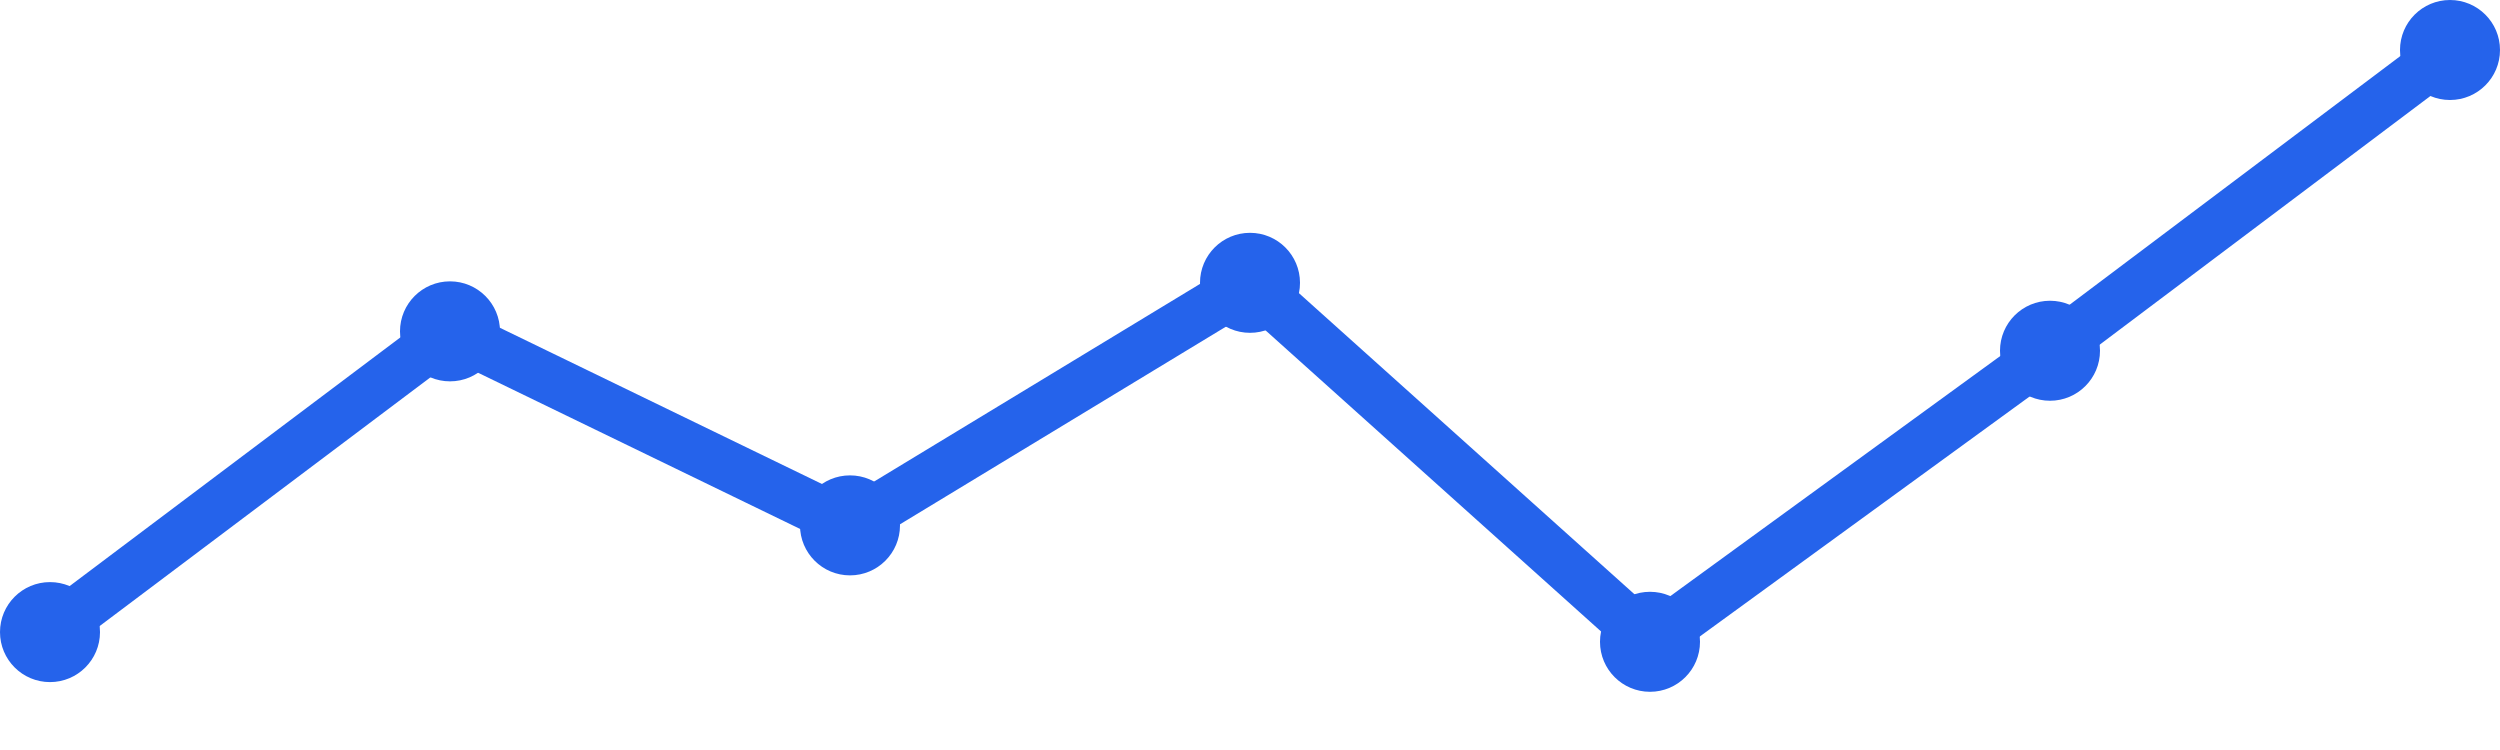
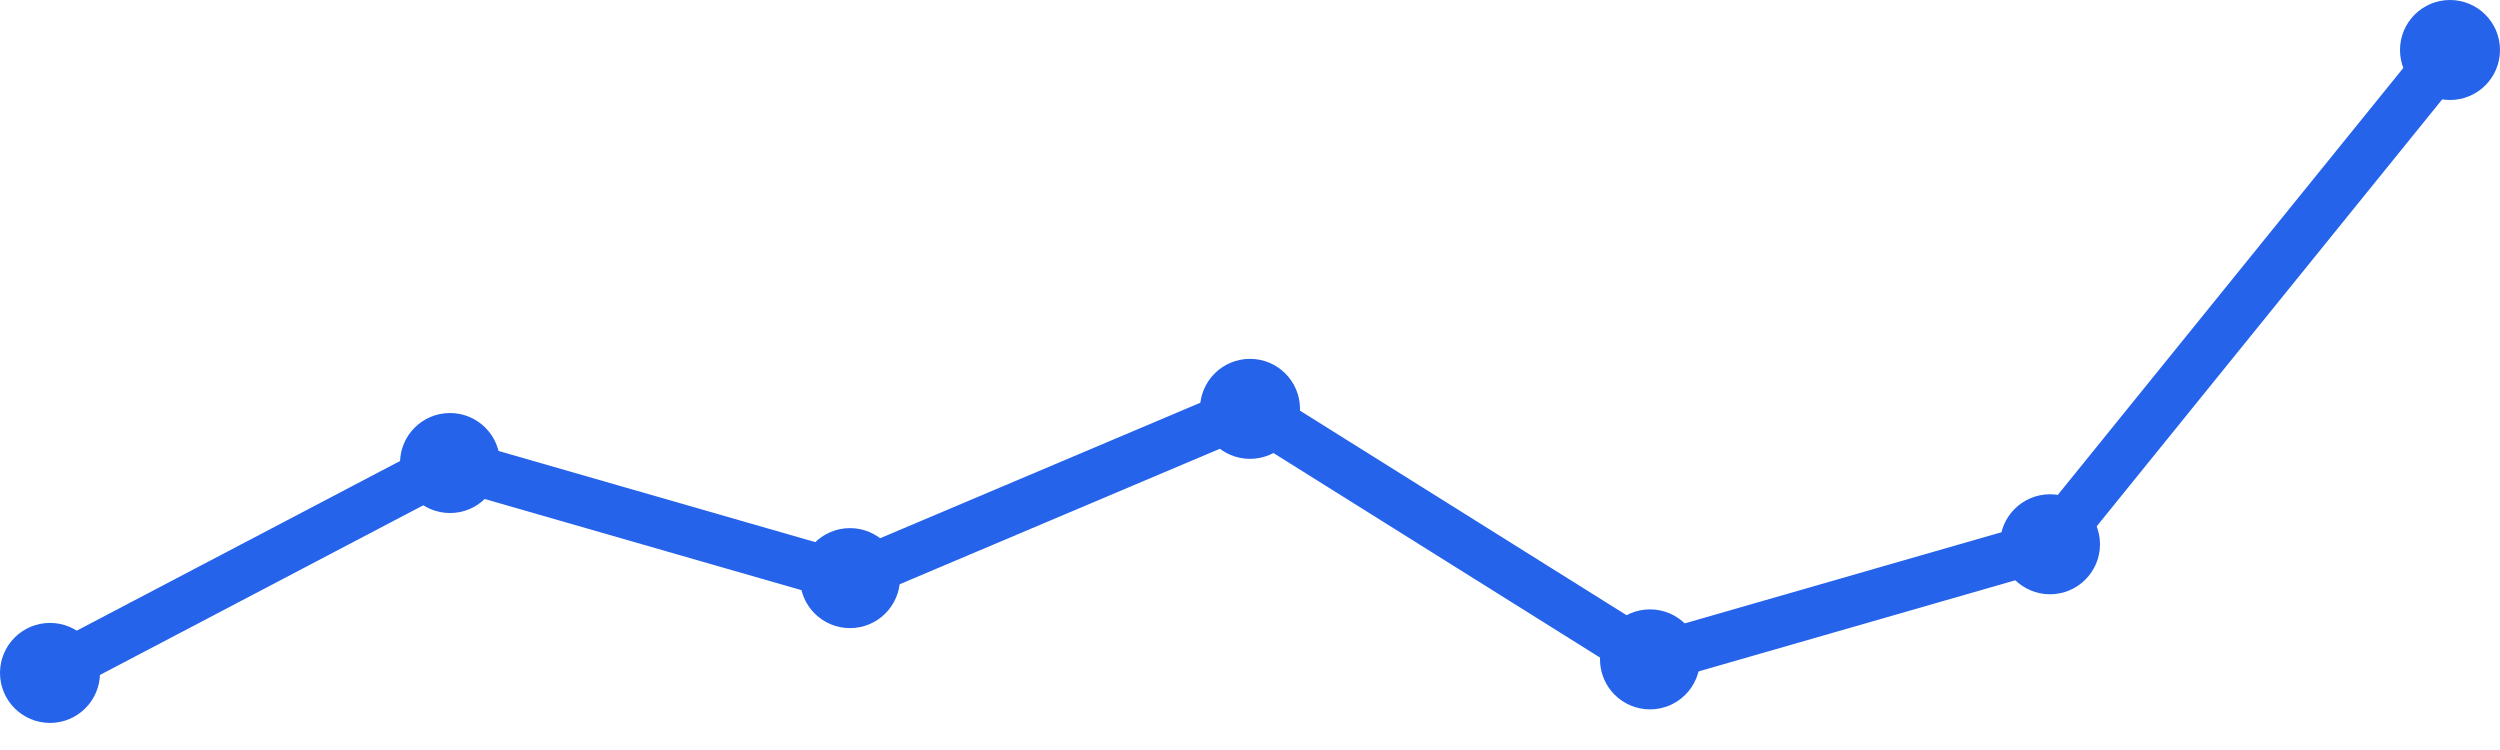
<svg xmlns="http://www.w3.org/2000/svg" width="100" height="30" viewBox="0 0 100 30">
-   <path d="M 2,25.284 L 18,13.254 L 34,21.015 L 50,11.313 L 66,25.672 L 82,14.03 L 98,2" fill="none" stroke="#2563eb" stroke-width="2" stroke-linecap="round" stroke-linejoin="round" />
-   <circle cx="2" cy="25.284" r="2" fill="#2563eb" />
-   <circle cx="18" cy="13.254" r="2" fill="#2563eb" />
-   <circle cx="34" cy="21.015" r="2" fill="#2563eb" />
-   <circle cx="50" cy="11.313" r="2" fill="#2563eb" />
-   <circle cx="66" cy="25.672" r="2" fill="#2563eb" />
-   <circle cx="82" cy="14.03" r="2" fill="#2563eb" />
+   <path d="M 2,26.917 L 18,18.521 L 34,23.125 L 50,16.354 L 66,26.375 L 82,21.771 L 98,2" fill="none" stroke="#2563eb" stroke-width="2" stroke-linecap="round" stroke-linejoin="round" />
+   <circle cx="2" cy="26.917" r="2" fill="#2563eb" />
+   <circle cx="18" cy="18.521" r="2" fill="#2563eb" />
+   <circle cx="34" cy="23.125" r="2" fill="#2563eb" />
+   <circle cx="50" cy="16.354" r="2" fill="#2563eb" />
+   <circle cx="66" cy="26.375" r="2" fill="#2563eb" />
+   <circle cx="82" cy="21.771" r="2" fill="#2563eb" />
  <circle cx="98" cy="2" r="2" fill="#2563eb" />
</svg>
